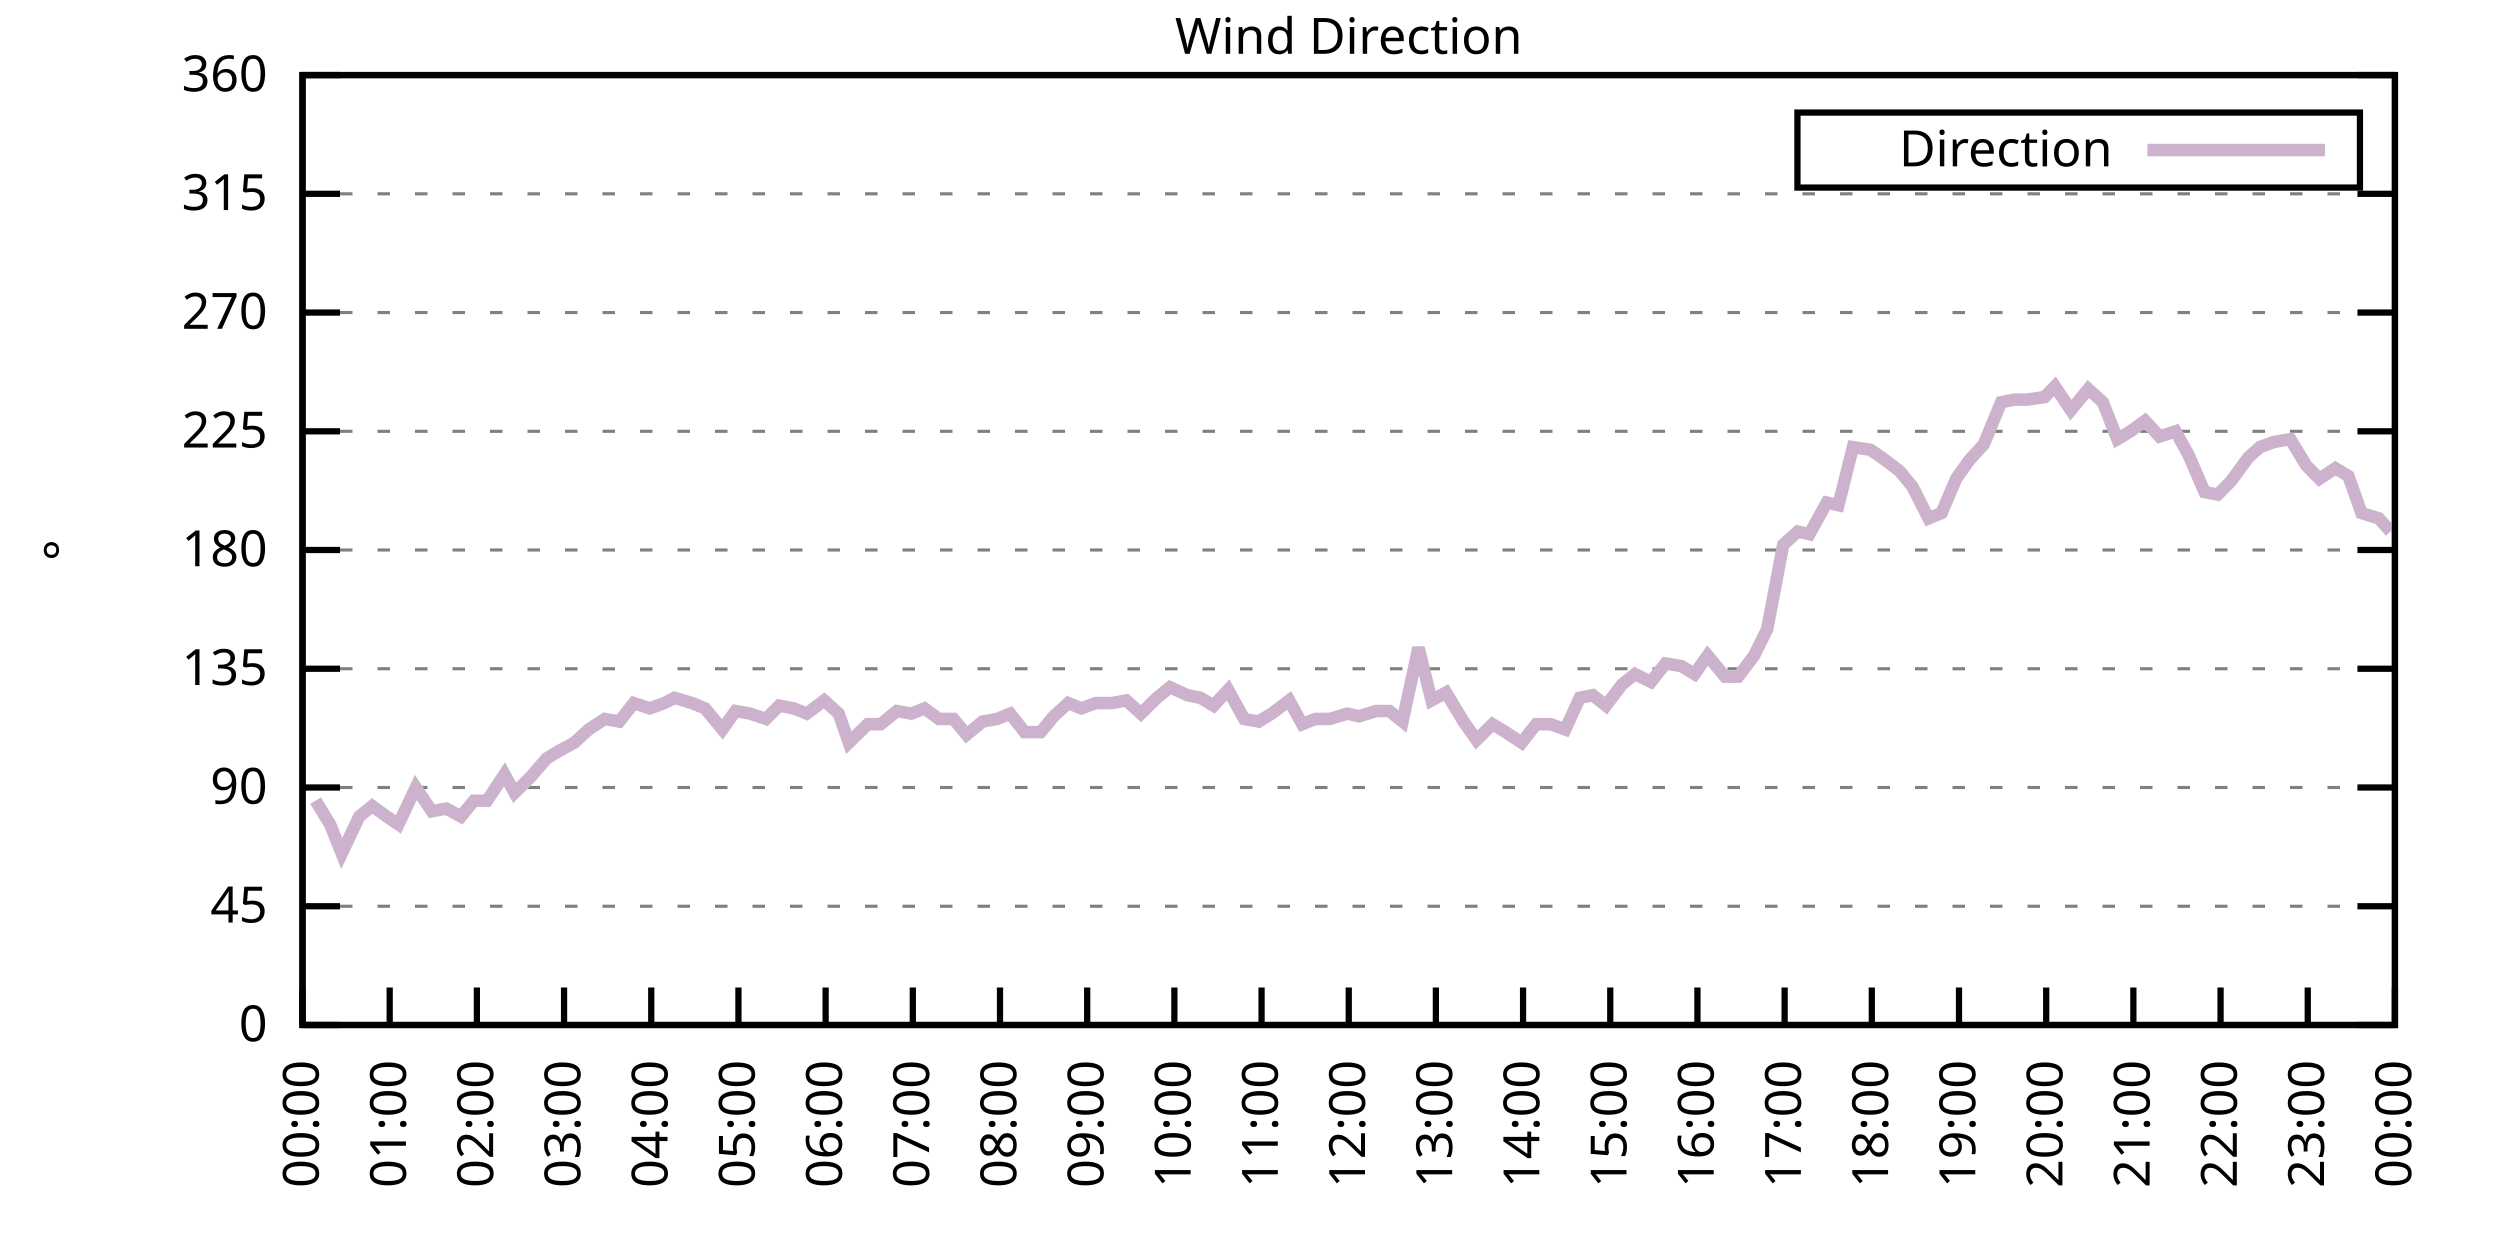
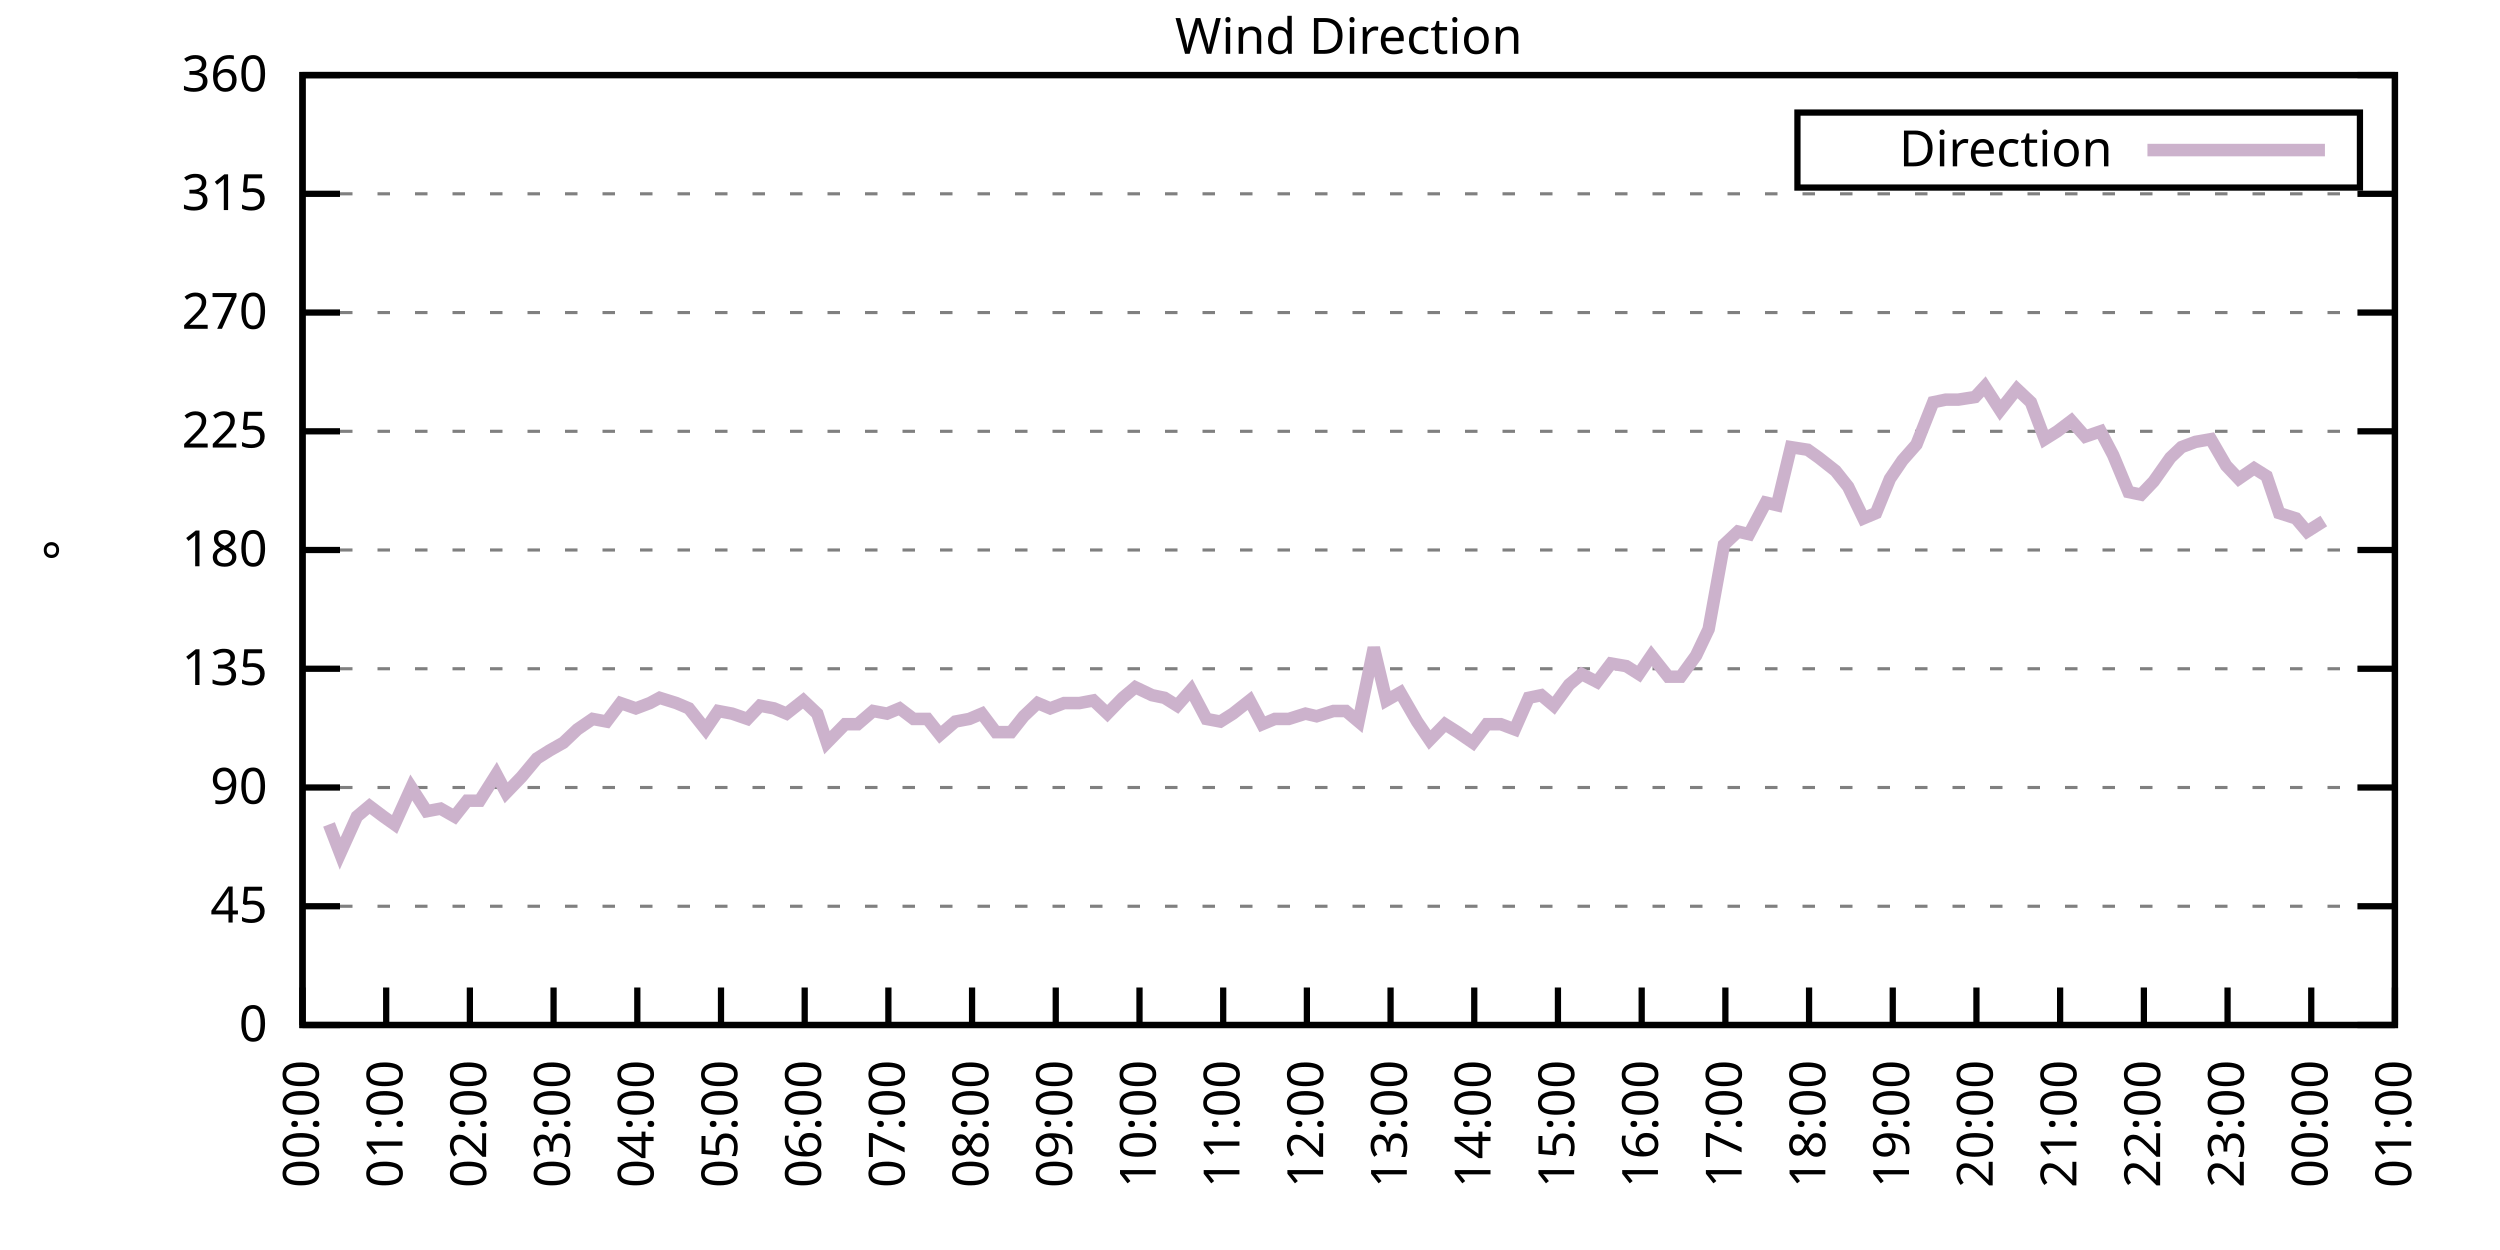
<svg xmlns="http://www.w3.org/2000/svg" xmlns:xlink="http://www.w3.org/1999/xlink" width="400" height="200" viewBox="0 0 400 200">
  <g id="gnuplot_canvas">
    <rect x="0" y="0" width="400" height="200" fill="none" />
    <defs>
      <circle id="gpDot" r="0.5" stroke-width="0.5" stroke="currentColor" />
      <path id="gpPt0" stroke-width="0.333" stroke="currentColor" d="M-1,0 h2 M0,-1 v2" />
      <path id="gpPt1" stroke-width="0.333" stroke="currentColor" d="M-1,-1 L1,1 M1,-1 L-1,1" />
      <path id="gpPt2" stroke-width="0.333" stroke="currentColor" d="M-1,0 L1,0 M0,-1 L0,1 M-1,-1 L1,1 M-1,1 L1,-1" />
      <rect id="gpPt3" stroke-width="0.333" stroke="currentColor" x="-1" y="-1" width="2" height="2" />
      <rect id="gpPt4" stroke-width="0.333" stroke="currentColor" fill="currentColor" x="-1" y="-1" width="2" height="2" />
      <circle id="gpPt5" stroke-width="0.333" stroke="currentColor" cx="0" cy="0" r="1" />
      <use xlink:href="#gpPt5" id="gpPt6" fill="currentColor" stroke="none" />
      <path id="gpPt7" stroke-width="0.333" stroke="currentColor" d="M0,-1.33 L-1.33,0.67 L1.33,0.67 z" />
      <use xlink:href="#gpPt7" id="gpPt8" fill="currentColor" stroke="none" />
      <use xlink:href="#gpPt7" id="gpPt9" stroke="currentColor" transform="rotate(180)" />
      <use xlink:href="#gpPt9" id="gpPt10" fill="currentColor" stroke="none" />
      <use xlink:href="#gpPt3" id="gpPt11" stroke="currentColor" transform="rotate(45)" />
      <use xlink:href="#gpPt11" id="gpPt12" fill="currentColor" stroke="none" />
      <path id="gpPt13" stroke-width="0.333" stroke="currentColor" d="M0,1.330 L1.265,0.411 L0.782,-1.067 L-0.782,-1.076 L-1.265,0.411 z" />
      <use xlink:href="#gpPt13" id="gpPt14" fill="currentColor" stroke="none" />
      <filter id="textbox" filterUnits="objectBoundingBox" x="0" y="0" height="1" width="1">
        <feFlood flood-color="white" flood-opacity="1" result="bgnd" />
        <feComposite in="SourceGraphic" in2="bgnd" operator="atop" />
      </filter>
      <filter id="greybox" filterUnits="objectBoundingBox" x="0" y="0" height="1" width="1">
        <feFlood flood-color="lightgrey" flood-opacity="1" result="grey" />
        <feComposite in="SourceGraphic" in2="grey" operator="atop" />
      </filter>
    </defs>
    <g fill="none" color="white" stroke="currentColor" stroke-width="1.00" stroke-linecap="butt" stroke-linejoin="miter">
</g>
    <g fill="none" color="black" stroke="currentColor" stroke-width="1.00" stroke-linecap="butt" stroke-linejoin="miter">
      <g stroke="none" shape-rendering="crispEdges">
        <polygon fill="rgb(255, 255, 255)" points="48.40,164.00 383.18,164.00 383.18,12.02 48.40,12.02 " />
      </g>
    </g>
    <g fill="none" color="black" stroke="currentColor" stroke-width="1.00" stroke-linecap="butt" stroke-linejoin="miter">
</g>
    <g fill="none" color="black" stroke="black" stroke-width="0.50" stroke-linecap="butt" stroke-linejoin="miter">
</g>
    <g fill="none" color="gray" stroke="currentColor" stroke-width="0.50" stroke-linecap="butt" stroke-linejoin="miter">
      <path stroke="gray" stroke-dasharray="2,4" class="gridline" d="M48.40,164.00 L383.19,164.00  " />
    </g>
    <g fill="none" color="gray" stroke="gray" stroke-width="1.00" stroke-linecap="butt" stroke-linejoin="miter">
</g>
    <g fill="none" color="black" stroke="currentColor" stroke-width="1.00" stroke-linecap="butt" stroke-linejoin="miter">
      <path stroke="black" d="M48.40,164.00 L54.40,164.00 M383.19,164.00 L377.19,164.00  " />
      <g transform="translate(42.80,166.60)" stroke="none" fill="black" font-family="Sans" font-size="8.00" text-anchor="end">
        <text>
          <tspan font-family="Sans"> 0</tspan>
        </text>
      </g>
    </g>
    <g fill="none" color="black" stroke="currentColor" stroke-width="1.00" stroke-linecap="butt" stroke-linejoin="miter">
</g>
    <g fill="none" color="black" stroke="black" stroke-width="0.50" stroke-linecap="butt" stroke-linejoin="miter">
</g>
    <g fill="none" color="gray" stroke="currentColor" stroke-width="0.50" stroke-linecap="butt" stroke-linejoin="miter">
      <path stroke="gray" stroke-dasharray="2,4" class="gridline" d="M48.40,145.00 L383.19,145.00  " />
    </g>
    <g fill="none" color="gray" stroke="gray" stroke-width="1.00" stroke-linecap="butt" stroke-linejoin="miter">
</g>
    <g fill="none" color="black" stroke="currentColor" stroke-width="1.00" stroke-linecap="butt" stroke-linejoin="miter">
      <path stroke="black" d="M48.40,145.00 L54.40,145.00 M383.19,145.00 L377.19,145.00  " />
      <g transform="translate(42.80,147.60)" stroke="none" fill="black" font-family="Sans" font-size="8.00" text-anchor="end">
        <text>
          <tspan font-family="Sans"> 45</tspan>
        </text>
      </g>
    </g>
    <g fill="none" color="black" stroke="currentColor" stroke-width="1.00" stroke-linecap="butt" stroke-linejoin="miter">
</g>
    <g fill="none" color="black" stroke="black" stroke-width="0.50" stroke-linecap="butt" stroke-linejoin="miter">
</g>
    <g fill="none" color="gray" stroke="currentColor" stroke-width="0.50" stroke-linecap="butt" stroke-linejoin="miter">
      <path stroke="gray" stroke-dasharray="2,4" class="gridline" d="M48.40,126.00 L383.19,126.00  " />
    </g>
    <g fill="none" color="gray" stroke="gray" stroke-width="1.00" stroke-linecap="butt" stroke-linejoin="miter">
</g>
    <g fill="none" color="black" stroke="currentColor" stroke-width="1.00" stroke-linecap="butt" stroke-linejoin="miter">
      <path stroke="black" d="M48.40,126.00 L54.40,126.00 M383.19,126.00 L377.19,126.00  " />
      <g transform="translate(42.80,128.60)" stroke="none" fill="black" font-family="Sans" font-size="8.00" text-anchor="end">
        <text>
          <tspan font-family="Sans"> 90</tspan>
        </text>
      </g>
    </g>
    <g fill="none" color="black" stroke="currentColor" stroke-width="1.00" stroke-linecap="butt" stroke-linejoin="miter">
</g>
    <g fill="none" color="black" stroke="black" stroke-width="0.50" stroke-linecap="butt" stroke-linejoin="miter">
</g>
    <g fill="none" color="gray" stroke="currentColor" stroke-width="0.50" stroke-linecap="butt" stroke-linejoin="miter">
      <path stroke="gray" stroke-dasharray="2,4" class="gridline" d="M48.40,107.00 L383.19,107.00  " />
    </g>
    <g fill="none" color="gray" stroke="gray" stroke-width="1.00" stroke-linecap="butt" stroke-linejoin="miter">
</g>
    <g fill="none" color="black" stroke="currentColor" stroke-width="1.00" stroke-linecap="butt" stroke-linejoin="miter">
      <path stroke="black" d="M48.40,107.00 L54.40,107.00 M383.19,107.00 L377.19,107.00  " />
      <g transform="translate(42.80,109.60)" stroke="none" fill="black" font-family="Sans" font-size="8.00" text-anchor="end">
        <text>
          <tspan font-family="Sans"> 135</tspan>
        </text>
      </g>
    </g>
    <g fill="none" color="black" stroke="currentColor" stroke-width="1.00" stroke-linecap="butt" stroke-linejoin="miter">
</g>
    <g fill="none" color="black" stroke="black" stroke-width="0.50" stroke-linecap="butt" stroke-linejoin="miter">
</g>
    <g fill="none" color="gray" stroke="currentColor" stroke-width="0.50" stroke-linecap="butt" stroke-linejoin="miter">
      <path stroke="gray" stroke-dasharray="2,4" class="gridline" d="M48.40,88.00 L383.19,88.00  " />
    </g>
    <g fill="none" color="gray" stroke="gray" stroke-width="1.00" stroke-linecap="butt" stroke-linejoin="miter">
</g>
    <g fill="none" color="black" stroke="currentColor" stroke-width="1.00" stroke-linecap="butt" stroke-linejoin="miter">
      <path stroke="black" d="M48.40,88.00 L54.40,88.00 M383.19,88.00 L377.19,88.00  " />
      <g transform="translate(42.80,90.60)" stroke="none" fill="black" font-family="Sans" font-size="8.00" text-anchor="end">
        <text>
          <tspan font-family="Sans"> 180</tspan>
        </text>
      </g>
    </g>
    <g fill="none" color="black" stroke="currentColor" stroke-width="1.00" stroke-linecap="butt" stroke-linejoin="miter">
</g>
    <g fill="none" color="black" stroke="black" stroke-width="0.50" stroke-linecap="butt" stroke-linejoin="miter">
</g>
    <g fill="none" color="gray" stroke="currentColor" stroke-width="0.50" stroke-linecap="butt" stroke-linejoin="miter">
      <path stroke="gray" stroke-dasharray="2,4" class="gridline" d="M48.40,69.01 L383.19,69.01  " />
    </g>
    <g fill="none" color="gray" stroke="gray" stroke-width="1.00" stroke-linecap="butt" stroke-linejoin="miter">
</g>
    <g fill="none" color="black" stroke="currentColor" stroke-width="1.00" stroke-linecap="butt" stroke-linejoin="miter">
      <path stroke="black" d="M48.40,69.01 L54.40,69.01 M383.19,69.01 L377.19,69.01  " />
      <g transform="translate(42.80,71.61)" stroke="none" fill="black" font-family="Sans" font-size="8.00" text-anchor="end">
        <text>
          <tspan font-family="Sans"> 225</tspan>
        </text>
      </g>
    </g>
    <g fill="none" color="black" stroke="currentColor" stroke-width="1.00" stroke-linecap="butt" stroke-linejoin="miter">
</g>
    <g fill="none" color="black" stroke="black" stroke-width="0.50" stroke-linecap="butt" stroke-linejoin="miter">
</g>
    <g fill="none" color="gray" stroke="currentColor" stroke-width="0.50" stroke-linecap="butt" stroke-linejoin="miter">
      <path stroke="gray" stroke-dasharray="2,4" class="gridline" d="M48.40,50.01 L383.19,50.01  " />
    </g>
    <g fill="none" color="gray" stroke="gray" stroke-width="1.00" stroke-linecap="butt" stroke-linejoin="miter">
</g>
    <g fill="none" color="black" stroke="currentColor" stroke-width="1.00" stroke-linecap="butt" stroke-linejoin="miter">
      <path stroke="black" d="M48.40,50.01 L54.40,50.01 M383.19,50.01 L377.19,50.01  " />
      <g transform="translate(42.80,52.61)" stroke="none" fill="black" font-family="Sans" font-size="8.00" text-anchor="end">
        <text>
          <tspan font-family="Sans"> 270</tspan>
        </text>
      </g>
    </g>
    <g fill="none" color="black" stroke="currentColor" stroke-width="1.00" stroke-linecap="butt" stroke-linejoin="miter">
</g>
    <g fill="none" color="black" stroke="black" stroke-width="0.50" stroke-linecap="butt" stroke-linejoin="miter">
</g>
    <g fill="none" color="gray" stroke="currentColor" stroke-width="0.50" stroke-linecap="butt" stroke-linejoin="miter">
      <path stroke="gray" stroke-dasharray="2,4" class="gridline" d="M48.40,31.01 L383.19,31.01  " />
    </g>
    <g fill="none" color="gray" stroke="gray" stroke-width="1.00" stroke-linecap="butt" stroke-linejoin="miter">
</g>
    <g fill="none" color="black" stroke="currentColor" stroke-width="1.00" stroke-linecap="butt" stroke-linejoin="miter">
      <path stroke="black" d="M48.40,31.01 L54.40,31.01 M383.19,31.01 L377.19,31.01  " />
      <g transform="translate(42.80,33.61)" stroke="none" fill="black" font-family="Sans" font-size="8.00" text-anchor="end">
        <text>
          <tspan font-family="Sans"> 315</tspan>
        </text>
      </g>
    </g>
    <g fill="none" color="black" stroke="currentColor" stroke-width="1.00" stroke-linecap="butt" stroke-linejoin="miter">
</g>
    <g fill="none" color="black" stroke="black" stroke-width="0.50" stroke-linecap="butt" stroke-linejoin="miter">
</g>
    <g fill="none" color="gray" stroke="currentColor" stroke-width="0.50" stroke-linecap="butt" stroke-linejoin="miter">
      <path stroke="gray" stroke-dasharray="2,4" class="gridline" d="M48.40,12.01 L383.19,12.01  " />
    </g>
    <g fill="none" color="gray" stroke="gray" stroke-width="1.00" stroke-linecap="butt" stroke-linejoin="miter">
</g>
    <g fill="none" color="black" stroke="currentColor" stroke-width="1.00" stroke-linecap="butt" stroke-linejoin="miter">
      <path stroke="black" d="M48.40,12.01 L54.40,12.01 M383.19,12.01 L377.19,12.01  " />
      <g transform="translate(42.80,14.61)" stroke="none" fill="black" font-family="Sans" font-size="8.00" text-anchor="end">
        <text>
          <tspan font-family="Sans"> 360</tspan>
        </text>
      </g>
    </g>
    <g fill="none" color="black" stroke="currentColor" stroke-width="1.00" stroke-linecap="butt" stroke-linejoin="miter">
      <path stroke="black" d="M48.40,164.00 L48.40,158.00  " />
      <g transform="translate(51.00,169.60) rotate(270.00)" stroke="none" fill="black" font-family="Sans" font-size="8.00" text-anchor="end">
        <text>
          <tspan font-family="Sans">00:00</tspan>
        </text>
      </g>
    </g>
    <g fill="none" color="black" stroke="currentColor" stroke-width="1.00" stroke-linecap="butt" stroke-linejoin="miter">
-       <path stroke="black" d="M62.35,164.00 L62.35,158.00  " />
-       <g transform="translate(64.95,169.60) rotate(270.00)" stroke="none" fill="black" font-family="Sans" font-size="8.00" text-anchor="end">
+       <path stroke="black" d="M61.79,164.00 L61.79,158.00  " />
+       <g transform="translate(64.39,169.60) rotate(270.00)" stroke="none" fill="black" font-family="Sans" font-size="8.00" text-anchor="end">
        <text>
          <tspan font-family="Sans">01:00</tspan>
        </text>
      </g>
    </g>
    <g fill="none" color="black" stroke="currentColor" stroke-width="1.00" stroke-linecap="butt" stroke-linejoin="miter">
-       <path stroke="black" d="M76.30,164.00 L76.30,158.00  " />
-       <g transform="translate(78.90,169.60) rotate(270.00)" stroke="none" fill="black" font-family="Sans" font-size="8.00" text-anchor="end">
+       <path stroke="black" d="M75.18,164.00 L75.18,158.00  " />
+       <g transform="translate(77.78,169.60) rotate(270.00)" stroke="none" fill="black" font-family="Sans" font-size="8.00" text-anchor="end">
        <text>
          <tspan font-family="Sans">02:00</tspan>
        </text>
      </g>
    </g>
    <g fill="none" color="black" stroke="currentColor" stroke-width="1.00" stroke-linecap="butt" stroke-linejoin="miter">
-       <path stroke="black" d="M90.25,164.00 L90.25,158.00  " />
-       <g transform="translate(92.85,169.60) rotate(270.00)" stroke="none" fill="black" font-family="Sans" font-size="8.00" text-anchor="end">
+       <path stroke="black" d="M88.57,164.00 L88.57,158.00  " />
+       <g transform="translate(91.17,169.60) rotate(270.00)" stroke="none" fill="black" font-family="Sans" font-size="8.00" text-anchor="end">
        <text>
          <tspan font-family="Sans">03:00</tspan>
        </text>
      </g>
    </g>
    <g fill="none" color="black" stroke="currentColor" stroke-width="1.00" stroke-linecap="butt" stroke-linejoin="miter">
-       <path stroke="black" d="M104.20,164.00 L104.20,158.00  " />
-       <g transform="translate(106.80,169.60) rotate(270.00)" stroke="none" fill="black" font-family="Sans" font-size="8.00" text-anchor="end">
+       <path stroke="black" d="M101.97,164.00 L101.97,158.00  " />
+       <g transform="translate(104.57,169.60) rotate(270.00)" stroke="none" fill="black" font-family="Sans" font-size="8.00" text-anchor="end">
        <text>
          <tspan font-family="Sans">04:00</tspan>
        </text>
      </g>
    </g>
    <g fill="none" color="black" stroke="currentColor" stroke-width="1.00" stroke-linecap="butt" stroke-linejoin="miter">
-       <path stroke="black" d="M118.15,164.00 L118.15,158.00  " />
-       <g transform="translate(120.75,169.60) rotate(270.00)" stroke="none" fill="black" font-family="Sans" font-size="8.00" text-anchor="end">
+       <path stroke="black" d="M115.36,164.00 L115.36,158.00  " />
+       <g transform="translate(117.96,169.60) rotate(270.00)" stroke="none" fill="black" font-family="Sans" font-size="8.00" text-anchor="end">
        <text>
          <tspan font-family="Sans">05:00</tspan>
        </text>
      </g>
    </g>
    <g fill="none" color="black" stroke="currentColor" stroke-width="1.00" stroke-linecap="butt" stroke-linejoin="miter">
-       <path stroke="black" d="M132.10,164.00 L132.10,158.00  " />
-       <g transform="translate(134.70,169.60) rotate(270.00)" stroke="none" fill="black" font-family="Sans" font-size="8.00" text-anchor="end">
+       <path stroke="black" d="M128.75,164.00 L128.75,158.00  " />
+       <g transform="translate(131.35,169.60) rotate(270.00)" stroke="none" fill="black" font-family="Sans" font-size="8.00" text-anchor="end">
        <text>
          <tspan font-family="Sans">06:00</tspan>
        </text>
      </g>
    </g>
    <g fill="none" color="black" stroke="currentColor" stroke-width="1.00" stroke-linecap="butt" stroke-linejoin="miter">
-       <path stroke="black" d="M146.05,164.00 L146.05,158.00  " />
-       <g transform="translate(148.65,169.60) rotate(270.00)" stroke="none" fill="black" font-family="Sans" font-size="8.00" text-anchor="end">
+       <path stroke="black" d="M142.14,164.00 L142.14,158.00  " />
+       <g transform="translate(144.74,169.60) rotate(270.00)" stroke="none" fill="black" font-family="Sans" font-size="8.00" text-anchor="end">
        <text>
          <tspan font-family="Sans">07:00</tspan>
        </text>
      </g>
    </g>
    <g fill="none" color="black" stroke="currentColor" stroke-width="1.00" stroke-linecap="butt" stroke-linejoin="miter">
-       <path stroke="black" d="M160.00,164.00 L160.00,158.00  " />
-       <g transform="translate(162.60,169.60) rotate(270.00)" stroke="none" fill="black" font-family="Sans" font-size="8.00" text-anchor="end">
+       <path stroke="black" d="M155.53,164.00 L155.53,158.00  " />
+       <g transform="translate(158.13,169.60) rotate(270.00)" stroke="none" fill="black" font-family="Sans" font-size="8.00" text-anchor="end">
        <text>
          <tspan font-family="Sans">08:00</tspan>
        </text>
      </g>
    </g>
    <g fill="none" color="black" stroke="currentColor" stroke-width="1.00" stroke-linecap="butt" stroke-linejoin="miter">
-       <path stroke="black" d="M173.95,164.00 L173.95,158.00  " />
-       <g transform="translate(176.55,169.60) rotate(270.00)" stroke="none" fill="black" font-family="Sans" font-size="8.00" text-anchor="end">
+       <path stroke="black" d="M168.92,164.00 L168.92,158.00  " />
+       <g transform="translate(171.52,169.60) rotate(270.00)" stroke="none" fill="black" font-family="Sans" font-size="8.00" text-anchor="end">
        <text>
          <tspan font-family="Sans">09:00</tspan>
        </text>
      </g>
    </g>
    <g fill="none" color="black" stroke="currentColor" stroke-width="1.00" stroke-linecap="butt" stroke-linejoin="miter">
-       <path stroke="black" d="M187.90,164.00 L187.90,158.00  " />
-       <g transform="translate(190.50,169.60) rotate(270.00)" stroke="none" fill="black" font-family="Sans" font-size="8.00" text-anchor="end">
+       <path stroke="black" d="M182.32,164.00 L182.32,158.00  " />
+       <g transform="translate(184.92,169.60) rotate(270.00)" stroke="none" fill="black" font-family="Sans" font-size="8.00" text-anchor="end">
        <text>
          <tspan font-family="Sans">10:00</tspan>
        </text>
      </g>
    </g>
    <g fill="none" color="black" stroke="currentColor" stroke-width="1.00" stroke-linecap="butt" stroke-linejoin="miter">
-       <path stroke="black" d="M201.85,164.00 L201.85,158.00  " />
-       <g transform="translate(204.45,169.60) rotate(270.00)" stroke="none" fill="black" font-family="Sans" font-size="8.00" text-anchor="end">
+       <path stroke="black" d="M195.71,164.00 L195.71,158.00  " />
+       <g transform="translate(198.31,169.60) rotate(270.00)" stroke="none" fill="black" font-family="Sans" font-size="8.00" text-anchor="end">
        <text>
          <tspan font-family="Sans">11:00</tspan>
        </text>
      </g>
    </g>
    <g fill="none" color="black" stroke="currentColor" stroke-width="1.00" stroke-linecap="butt" stroke-linejoin="miter">
-       <path stroke="black" d="M215.80,164.00 L215.80,158.00  " />
-       <g transform="translate(218.40,169.60) rotate(270.00)" stroke="none" fill="black" font-family="Sans" font-size="8.00" text-anchor="end">
+       <path stroke="black" d="M209.10,164.00 L209.10,158.00  " />
+       <g transform="translate(211.70,169.60) rotate(270.00)" stroke="none" fill="black" font-family="Sans" font-size="8.00" text-anchor="end">
        <text>
          <tspan font-family="Sans">12:00</tspan>
        </text>
      </g>
    </g>
    <g fill="none" color="black" stroke="currentColor" stroke-width="1.00" stroke-linecap="butt" stroke-linejoin="miter">
-       <path stroke="black" d="M229.74,164.00 L229.74,158.00  " />
-       <g transform="translate(232.34,169.60) rotate(270.00)" stroke="none" fill="black" font-family="Sans" font-size="8.00" text-anchor="end">
+       <path stroke="black" d="M222.49,164.00 L222.49,158.00  " />
+       <g transform="translate(225.09,169.60) rotate(270.00)" stroke="none" fill="black" font-family="Sans" font-size="8.00" text-anchor="end">
        <text>
          <tspan font-family="Sans">13:00</tspan>
        </text>
      </g>
    </g>
    <g fill="none" color="black" stroke="currentColor" stroke-width="1.00" stroke-linecap="butt" stroke-linejoin="miter">
-       <path stroke="black" d="M243.69,164.00 L243.69,158.00  " />
-       <g transform="translate(246.29,169.60) rotate(270.00)" stroke="none" fill="black" font-family="Sans" font-size="8.00" text-anchor="end">
+       <path stroke="black" d="M235.88,164.00 L235.88,158.00  " />
+       <g transform="translate(238.48,169.60) rotate(270.00)" stroke="none" fill="black" font-family="Sans" font-size="8.00" text-anchor="end">
        <text>
          <tspan font-family="Sans">14:00</tspan>
        </text>
      </g>
    </g>
    <g fill="none" color="black" stroke="currentColor" stroke-width="1.00" stroke-linecap="butt" stroke-linejoin="miter">
-       <path stroke="black" d="M257.64,164.00 L257.64,158.00  " />
-       <g transform="translate(260.24,169.60) rotate(270.00)" stroke="none" fill="black" font-family="Sans" font-size="8.00" text-anchor="end">
+       <path stroke="black" d="M249.27,164.00 L249.27,158.00  " />
+       <g transform="translate(251.87,169.60) rotate(270.00)" stroke="none" fill="black" font-family="Sans" font-size="8.00" text-anchor="end">
        <text>
          <tspan font-family="Sans">15:00</tspan>
        </text>
      </g>
    </g>
    <g fill="none" color="black" stroke="currentColor" stroke-width="1.00" stroke-linecap="butt" stroke-linejoin="miter">
-       <path stroke="black" d="M271.59,164.00 L271.59,158.00  " />
-       <g transform="translate(274.19,169.60) rotate(270.00)" stroke="none" fill="black" font-family="Sans" font-size="8.00" text-anchor="end">
+       <path stroke="black" d="M262.67,164.00 L262.67,158.00  " />
+       <g transform="translate(265.27,169.60) rotate(270.00)" stroke="none" fill="black" font-family="Sans" font-size="8.00" text-anchor="end">
        <text>
          <tspan font-family="Sans">16:00</tspan>
        </text>
      </g>
    </g>
    <g fill="none" color="black" stroke="currentColor" stroke-width="1.00" stroke-linecap="butt" stroke-linejoin="miter">
-       <path stroke="black" d="M285.54,164.00 L285.54,158.00  " />
-       <g transform="translate(288.14,169.60) rotate(270.00)" stroke="none" fill="black" font-family="Sans" font-size="8.00" text-anchor="end">
+       <path stroke="black" d="M276.06,164.00 L276.06,158.00  " />
+       <g transform="translate(278.66,169.60) rotate(270.00)" stroke="none" fill="black" font-family="Sans" font-size="8.00" text-anchor="end">
        <text>
          <tspan font-family="Sans">17:00</tspan>
        </text>
      </g>
    </g>
    <g fill="none" color="black" stroke="currentColor" stroke-width="1.00" stroke-linecap="butt" stroke-linejoin="miter">
-       <path stroke="black" d="M299.49,164.00 L299.49,158.00  " />
-       <g transform="translate(302.09,169.60) rotate(270.00)" stroke="none" fill="black" font-family="Sans" font-size="8.00" text-anchor="end">
+       <path stroke="black" d="M289.45,164.00 L289.45,158.00  " />
+       <g transform="translate(292.05,169.60) rotate(270.00)" stroke="none" fill="black" font-family="Sans" font-size="8.00" text-anchor="end">
        <text>
          <tspan font-family="Sans">18:00</tspan>
        </text>
      </g>
    </g>
    <g fill="none" color="black" stroke="currentColor" stroke-width="1.00" stroke-linecap="butt" stroke-linejoin="miter">
-       <path stroke="black" d="M313.44,164.00 L313.44,158.00  " />
-       <g transform="translate(316.04,169.60) rotate(270.00)" stroke="none" fill="black" font-family="Sans" font-size="8.00" text-anchor="end">
+       <path stroke="black" d="M302.84,164.00 L302.84,158.00  " />
+       <g transform="translate(305.44,169.60) rotate(270.00)" stroke="none" fill="black" font-family="Sans" font-size="8.00" text-anchor="end">
        <text>
          <tspan font-family="Sans">19:00</tspan>
        </text>
      </g>
    </g>
    <g fill="none" color="black" stroke="currentColor" stroke-width="1.00" stroke-linecap="butt" stroke-linejoin="miter">
-       <path stroke="black" d="M327.39,164.00 L327.39,158.00  " />
-       <g transform="translate(329.99,169.60) rotate(270.00)" stroke="none" fill="black" font-family="Sans" font-size="8.00" text-anchor="end">
+       <path stroke="black" d="M316.23,164.00 L316.23,158.00  " />
+       <g transform="translate(318.83,169.60) rotate(270.00)" stroke="none" fill="black" font-family="Sans" font-size="8.00" text-anchor="end">
        <text>
          <tspan font-family="Sans">20:00</tspan>
        </text>
      </g>
    </g>
    <g fill="none" color="black" stroke="currentColor" stroke-width="1.00" stroke-linecap="butt" stroke-linejoin="miter">
-       <path stroke="black" d="M341.34,164.00 L341.34,158.00  " />
-       <g transform="translate(343.94,169.60) rotate(270.00)" stroke="none" fill="black" font-family="Sans" font-size="8.00" text-anchor="end">
+       <path stroke="black" d="M329.62,164.00 L329.62,158.00  " />
+       <g transform="translate(332.22,169.60) rotate(270.00)" stroke="none" fill="black" font-family="Sans" font-size="8.00" text-anchor="end">
        <text>
          <tspan font-family="Sans">21:00</tspan>
        </text>
      </g>
    </g>
    <g fill="none" color="black" stroke="currentColor" stroke-width="1.00" stroke-linecap="butt" stroke-linejoin="miter">
-       <path stroke="black" d="M355.29,164.00 L355.29,158.00  " />
-       <g transform="translate(357.89,169.60) rotate(270.00)" stroke="none" fill="black" font-family="Sans" font-size="8.00" text-anchor="end">
+       <path stroke="black" d="M343.02,164.00 L343.02,158.00  " />
+       <g transform="translate(345.62,169.60) rotate(270.00)" stroke="none" fill="black" font-family="Sans" font-size="8.00" text-anchor="end">
        <text>
          <tspan font-family="Sans">22:00</tspan>
        </text>
      </g>
    </g>
    <g fill="none" color="black" stroke="currentColor" stroke-width="1.00" stroke-linecap="butt" stroke-linejoin="miter">
-       <path stroke="black" d="M369.24,164.00 L369.24,158.00  " />
-       <g transform="translate(371.84,169.60) rotate(270.00)" stroke="none" fill="black" font-family="Sans" font-size="8.00" text-anchor="end">
+       <path stroke="black" d="M356.41,164.00 L356.41,158.00  " />
+       <g transform="translate(359.01,169.60) rotate(270.00)" stroke="none" fill="black" font-family="Sans" font-size="8.00" text-anchor="end">
        <text>
          <tspan font-family="Sans">23:00</tspan>
+         </text>
+       </g>
+     </g>
+     <g fill="none" color="black" stroke="currentColor" stroke-width="1.00" stroke-linecap="butt" stroke-linejoin="miter">
+       <path stroke="black" d="M369.80,164.00 L369.80,158.00  " />
+       <g transform="translate(372.40,169.60) rotate(270.00)" stroke="none" fill="black" font-family="Sans" font-size="8.00" text-anchor="end">
+         <text>
+           <tspan font-family="Sans">00:00</tspan>
        </text>
      </g>
    </g>
    <g fill="none" color="black" stroke="currentColor" stroke-width="1.00" stroke-linecap="butt" stroke-linejoin="miter">
      <path stroke="black" d="M383.19,164.00 L383.19,158.00  " />
      <g transform="translate(385.79,169.60) rotate(270.00)" stroke="none" fill="black" font-family="Sans" font-size="8.00" text-anchor="end">
        <text>
-           <tspan font-family="Sans">00:00</tspan>
+           <tspan font-family="Sans">01:00</tspan>
        </text>
      </g>
    </g>
    <g fill="none" color="black" stroke="currentColor" stroke-width="1.00" stroke-linecap="butt" stroke-linejoin="miter">
</g>
    <g fill="none" color="black" stroke="currentColor" stroke-width="1.00" stroke-linecap="butt" stroke-linejoin="miter">
      <path stroke="black" d="M48.40,12.01 L48.40,164.00 L383.19,164.00 L383.19,12.01 L48.40,12.01 Z  " />
    </g>
    <g fill="none" color="black" stroke="currentColor" stroke-width="1.00" stroke-linecap="butt" stroke-linejoin="miter">
</g>
    <g fill="none" color="black" stroke="currentColor" stroke-width="1.00" stroke-linecap="butt" stroke-linejoin="miter">
      <path stroke="black" d="M287.59,30.01 L287.59,18.01 L377.59,18.01 L377.59,30.01 L287.59,30.01 Z  " />
    </g>
    <g id="Wind_direction_plot_1">
      <g fill="none" color="white" stroke="black" stroke-width="2.00" stroke-linecap="butt" stroke-linejoin="miter">
</g>
      <g fill="none" color="black" stroke="currentColor" stroke-width="2.00" stroke-linecap="butt" stroke-linejoin="miter">
        <g transform="translate(337.99,26.61)" stroke="none" fill="black" font-family="Sans" font-size="8.00" text-anchor="end">
          <text>
            <tspan font-family="Sans">Direction</tspan>
          </text>
        </g>
      </g>
      <g fill="none" color="black" stroke="currentColor" stroke-width="2.00" stroke-linecap="butt" stroke-linejoin="miter">
-         <path stroke="rgb(204, 178, 204)" d="M343.59,24.01 L371.99,24.01 M50.49,128.11 L52.82,131.91 L54.68,136.56 L57.47,130.65 L59.56,128.96 L61.88,130.65   L63.74,131.91 L66.53,126.00 L69.09,129.80 L71.42,129.38 L73.74,130.65 L75.83,128.11 L77.93,128.11 L80.72,123.89   L82.34,126.85 L84.90,124.31 L87.46,121.36 L89.55,120.09 L91.88,118.83 L94.20,116.71 L96.76,115.03 L99.08,115.45   L101.41,112.49 L103.97,113.34 L106.29,112.49 L107.92,111.65 L110.71,112.49 L112.80,113.34 L115.59,116.71 L117.68,113.76   L120.01,114.18 L122.57,115.03 L124.66,112.91 L126.98,113.34 L129.08,114.18 L131.87,112.07 L134.19,114.18 L135.82,118.83   L138.84,115.87 L140.93,115.87 L143.49,113.76 L145.81,114.18 L147.91,113.34 L150.23,115.03 L152.56,115.03 L154.65,117.56   L157.21,115.45 L159.53,115.03 L161.62,114.18 L163.95,117.14 L166.51,117.14 L168.60,114.60 L170.92,112.49 L173.02,113.34   L175.34,112.49 L177.90,112.49 L180.22,112.07 L182.55,114.18 L185.11,111.65 L187.20,109.96 L189.99,111.23 L192.08,111.65   L194.17,112.91 L196.50,110.38 L199.06,115.03 L201.38,115.45 L203.47,114.18 L206.26,112.07 L208.36,115.87 L210.45,115.03   L212.77,115.03 L215.56,114.18 L217.42,114.60 L220.21,113.76 L222.30,113.76 L224.40,115.45 L226.95,103.63 L229.05,112.07   L231.37,110.80 L234.16,115.45 L236.25,118.40 L238.81,115.87 L240.90,117.14 L243.46,118.83 L245.79,115.87 L248.11,115.87   L250.44,116.71 L252.76,111.65 L254.85,111.23 L256.95,112.91 L259.50,109.54 L261.60,107.85 L264.15,109.11 L266.48,106.16   L269.04,106.58 L271.13,107.85 L273.22,104.89 L276.01,108.27 L278.10,108.27 L280.66,104.89 L282.75,100.67 L285.31,87.16   L287.64,85.05 L289.50,85.47 L292.29,80.41 L294.15,80.83 L296.47,71.54 L299.26,71.96 L301.12,73.23 L303.91,75.34   L306.00,77.87 L308.56,82.94 L310.65,82.09 L312.98,76.61 L315.07,73.65 L317.39,71.12 L320.18,64.36 L322.28,63.94   L324.37,63.94 L327.16,63.52 L328.79,61.83 L331.34,65.63 L334.13,62.25 L336.46,64.36 L338.78,70.27 L340.88,69.01   L343.20,67.32 L345.53,69.85 L348.08,69.01 L350.18,72.81 L352.73,78.72 L354.83,79.14 L356.92,77.03 L359.71,73.23   L361.57,71.54 L363.89,70.70 L366.45,70.27 L369.01,74.49 L371.10,76.61 L373.66,74.92 L375.75,76.18 L377.84,82.09   L380.63,82.94 L382.49,85.05  " />
+         <path stroke="rgb(204, 178, 204)" d="M343.59,24.01 L371.99,24.01 M52.64,131.91 L54.43,136.56 L57.10,130.65 L59.11,128.96 L61.35,130.65 L63.13,131.91   L65.81,126.00 L68.26,129.80 L70.50,129.38 L72.73,130.65 L74.74,128.11 L76.75,128.11 L79.42,123.89 L80.99,126.85   L83.44,124.31 L85.90,121.36 L87.91,120.09 L90.14,118.83 L92.37,116.71 L94.82,115.03 L97.06,115.45 L99.29,112.49   L101.74,113.34 L103.98,112.49 L105.54,111.65 L108.22,112.49 L110.22,113.34 L112.90,116.71 L114.91,113.76 L117.14,114.18   L119.60,115.03 L121.61,112.91 L123.84,113.34 L125.85,114.18 L128.53,112.07 L130.76,114.18 L132.32,118.83 L135.22,115.87   L137.23,115.87 L139.69,113.76 L141.92,114.18 L143.93,113.34 L146.16,115.03 L148.39,115.03 L150.40,117.56 L152.85,115.45   L155.09,115.03 L157.10,114.18 L159.33,117.14 L161.78,117.14 L163.79,114.60 L166.02,112.49 L168.03,113.34 L170.26,112.49   L172.72,112.49 L174.95,112.07 L177.18,114.18 L179.64,111.65 L181.65,109.96 L184.32,111.23 L186.33,111.65 L188.34,112.91   L190.57,110.38 L193.03,115.03 L195.26,115.45 L197.27,114.18 L199.95,112.07 L201.96,115.87 L203.97,115.03 L206.20,115.03   L208.88,114.18 L210.66,114.60 L213.34,113.76 L215.35,113.76 L217.36,115.45 L219.81,103.63 L221.82,112.07 L224.05,110.80   L226.73,115.45 L228.74,118.40 L231.20,115.87 L233.20,117.14 L235.66,118.83 L237.89,115.87 L240.12,115.87 L242.36,116.71   L244.59,111.65 L246.60,111.23 L248.60,112.91 L251.06,109.54 L253.07,107.85 L255.52,109.11 L257.76,106.16 L260.21,106.58   L262.22,107.85 L264.23,104.89 L266.91,108.27 L268.92,108.27 L271.37,104.89 L273.38,100.67 L275.83,87.16 L278.07,85.05   L279.85,85.47 L282.53,80.41 L284.32,80.83 L286.55,71.54 L289.23,71.96 L291.01,73.23 L293.69,75.34 L295.70,77.87   L298.15,82.94 L300.16,82.09 L302.39,76.61 L304.40,73.65 L306.63,71.12 L309.31,64.36 L311.32,63.94 L313.33,63.94   L316.01,63.52 L317.57,61.83 L320.03,65.63 L322.70,62.25 L324.94,64.36 L327.17,70.27 L329.18,69.01 L331.41,67.32   L333.64,69.85 L336.10,69.01 L338.10,72.81 L340.56,78.72 L342.57,79.14 L344.58,77.03 L347.26,73.23 L349.04,71.54   L351.27,70.70 L353.73,70.27 L356.18,74.49 L358.19,76.61 L360.65,74.92 L362.66,76.18 L364.66,82.09 L367.34,82.94   L369.13,85.05 L371.81,83.36  " />
      </g>
    </g>
    <g fill="none" color="black" stroke="currentColor" stroke-width="2.00" stroke-linecap="butt" stroke-linejoin="miter">
</g>
    <g fill="none" color="black" stroke="black" stroke-width="1.00" stroke-linecap="butt" stroke-linejoin="miter">
</g>
    <g fill="none" color="black" stroke="currentColor" stroke-width="1.00" stroke-linecap="butt" stroke-linejoin="miter">
      <path stroke="black" d="M48.40,12.01 L48.40,164.00 L383.19,164.00 L383.19,12.01 L48.40,12.01 Z  " />
      <g transform="translate(12.80,88.01) rotate(270.00)" stroke="none" fill="black" font-family="Sans" font-size="8.00" text-anchor="middle">
        <text>
          <tspan font-family="Sans">°</tspan>
        </text>
      </g>
    </g>
    <g fill="none" color="black" stroke="currentColor" stroke-width="1.00" stroke-linecap="butt" stroke-linejoin="miter">
</g>
    <g fill="none" color="black" stroke="currentColor" stroke-width="1.00" stroke-linecap="butt" stroke-linejoin="miter">
      <g transform="translate(215.79,8.61)" stroke="none" fill="black" font-family="Sans" font-size="8.00" text-anchor="middle">
        <text>
          <tspan font-family="Sans">Wind Direction</tspan>
        </text>
      </g>
    </g>
    <g fill="none" color="black" stroke="currentColor" stroke-width="1.00" stroke-linecap="butt" stroke-linejoin="miter">
</g>
  </g>
</svg>
